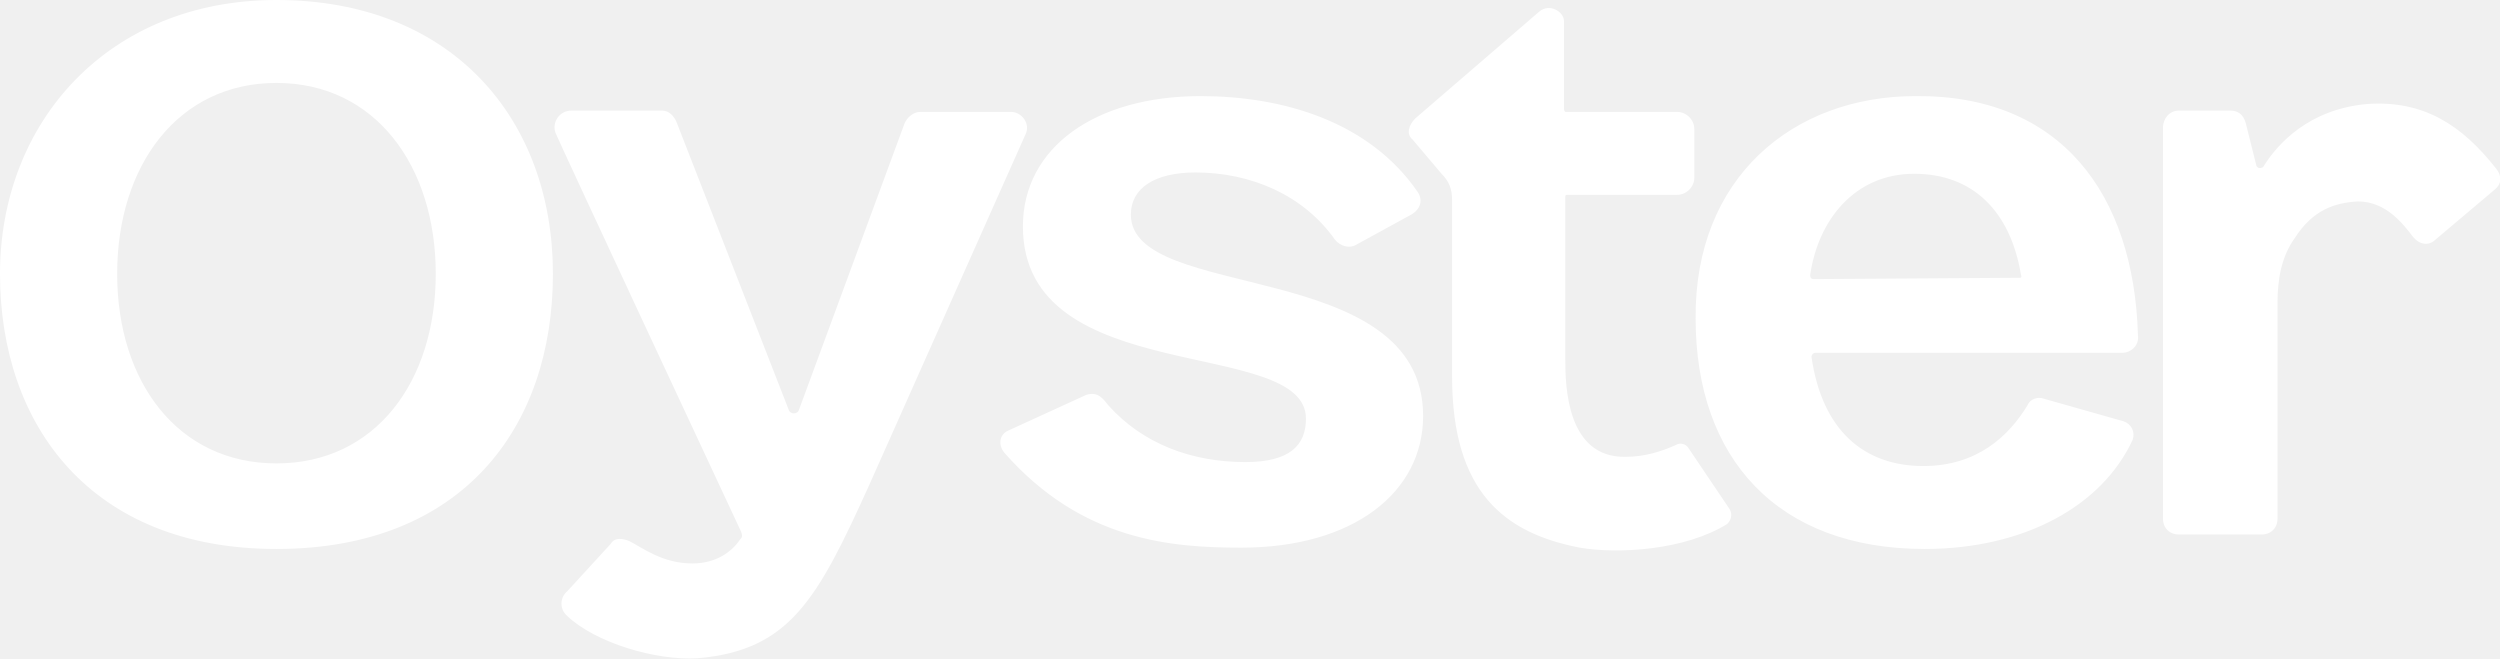
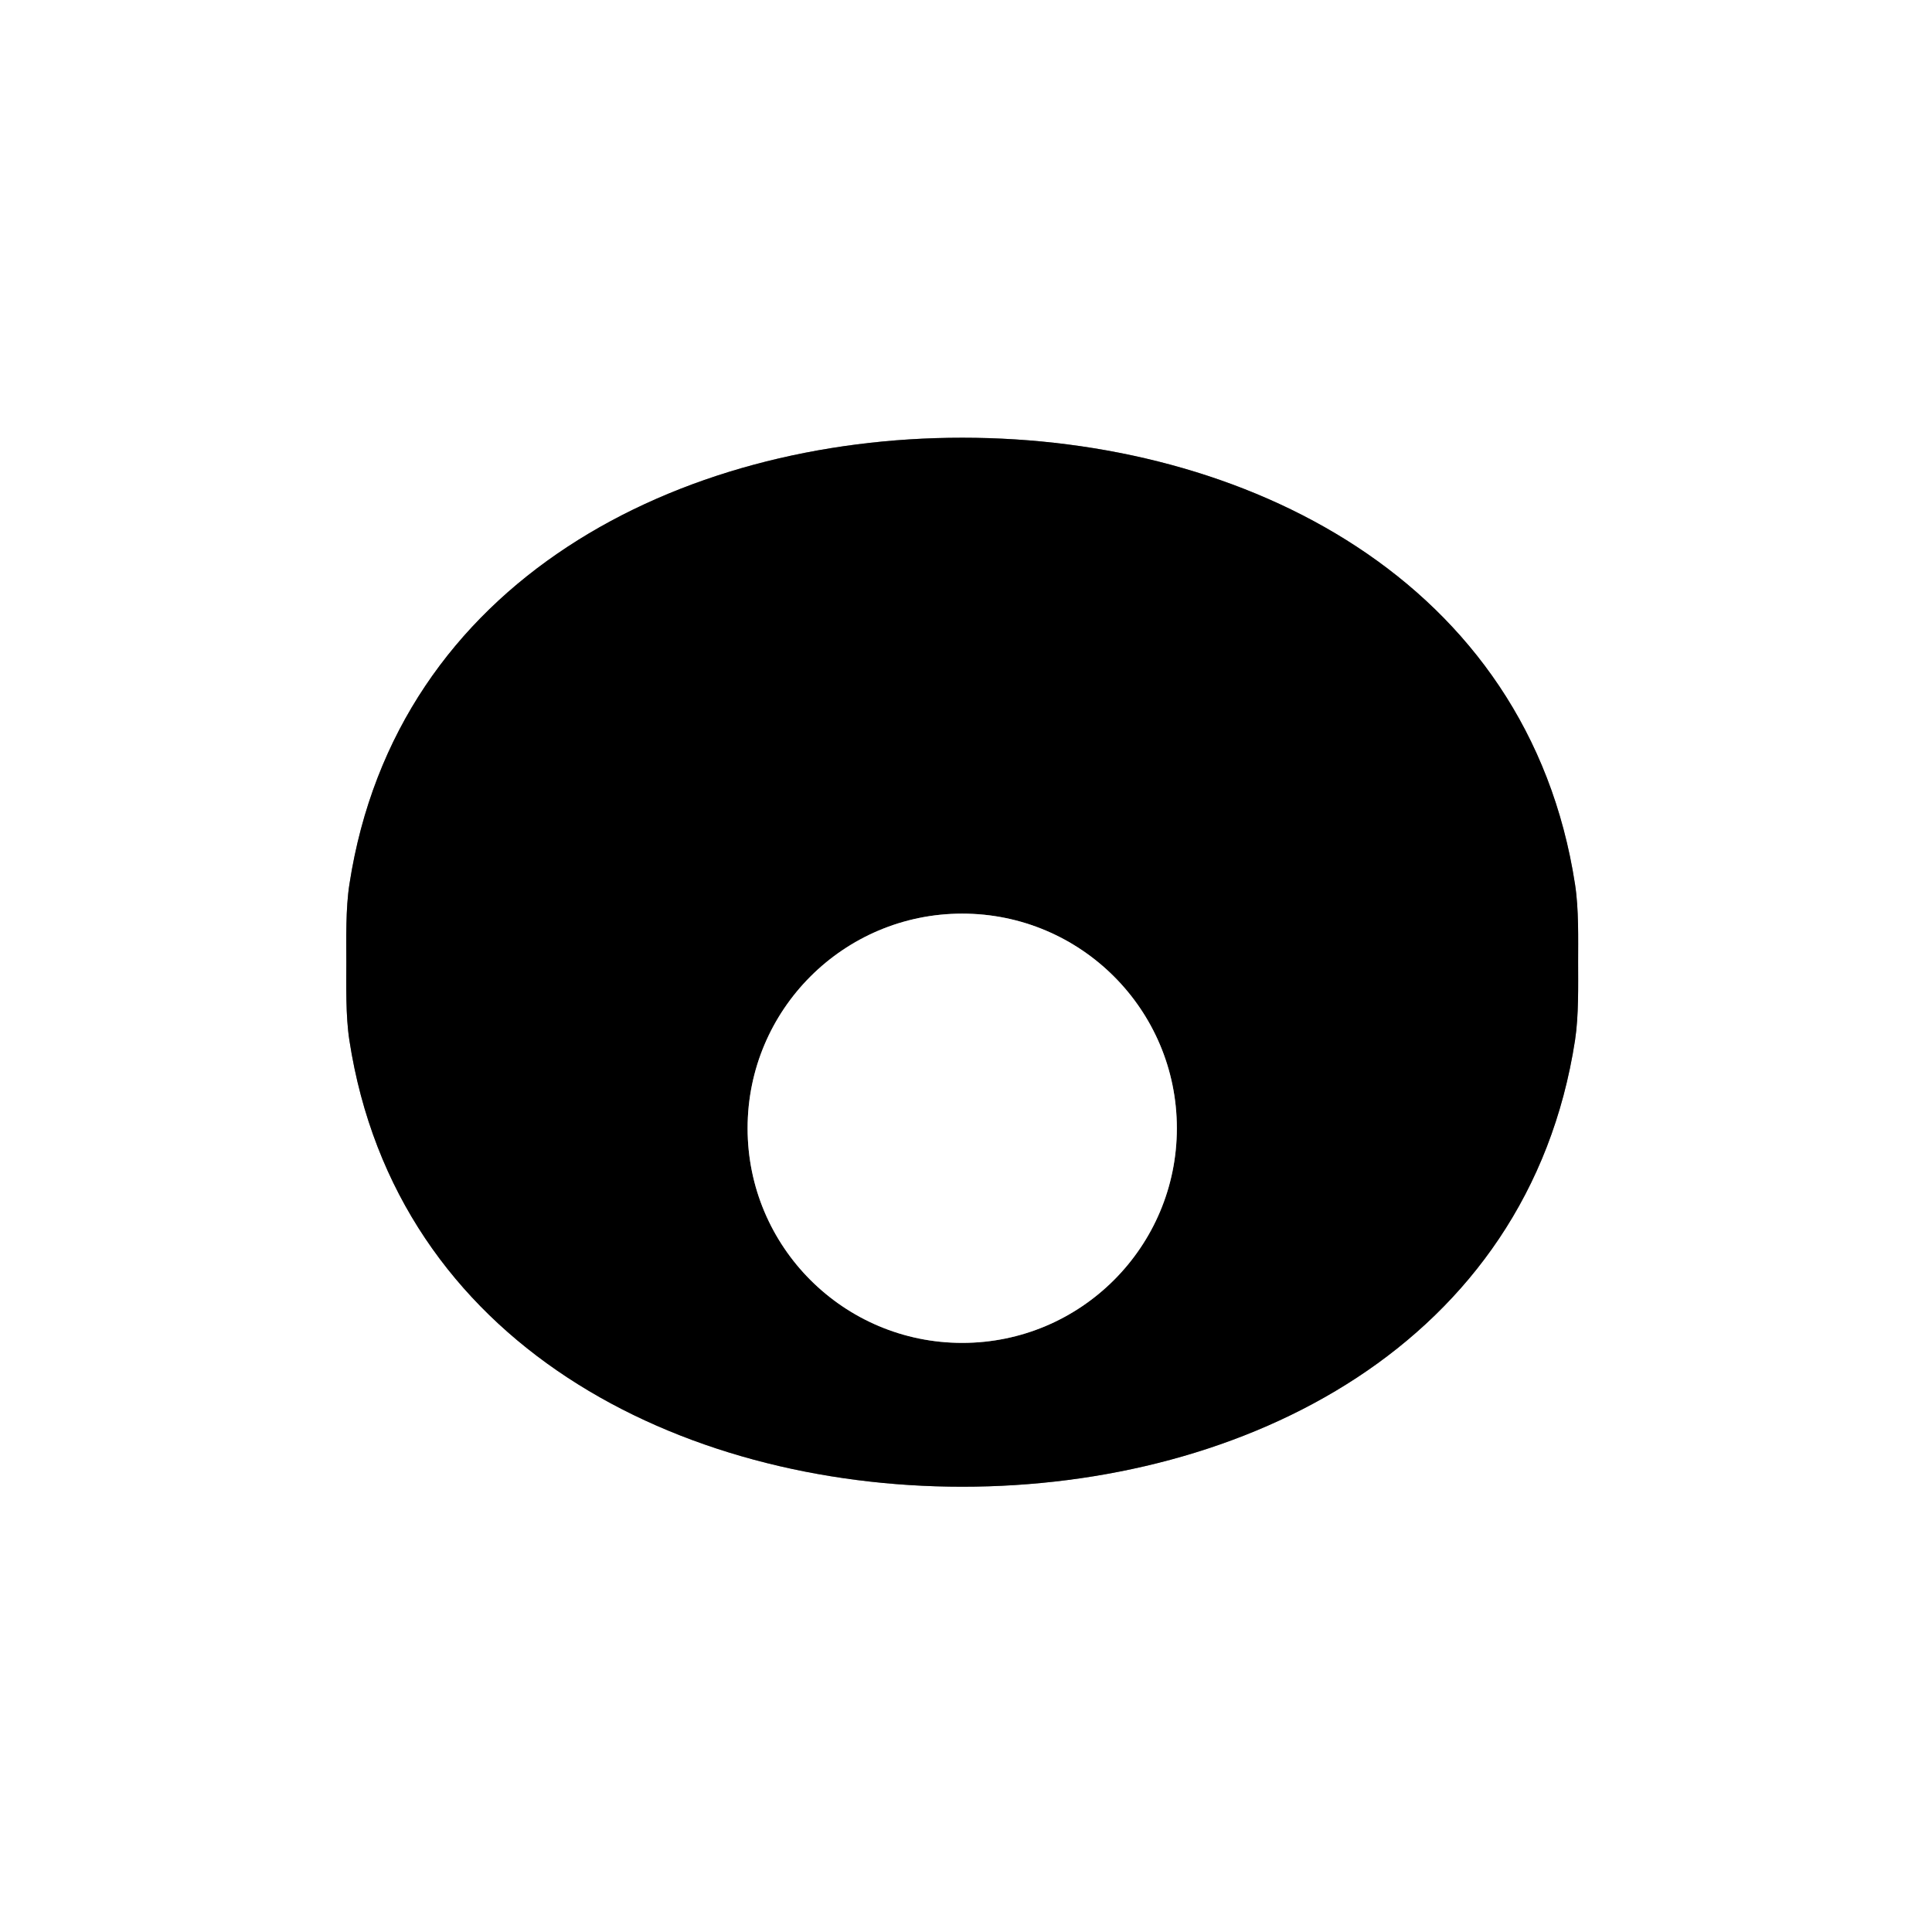
- <svg xmlns="http://www.w3.org/2000/svg" version="1.1" id="Layer_1" x="0px" y="0px" viewBox="0 0 189.9 50" style="enable-background:new 0 0 189.9 50;" xml:space="preserve">
-   <style type="text/css">
-   .st0{fill:#FFFFFF;}
-  </style>
-   <g>
-     <path class="st0" d="M21,0c13.4,0,21,9.1,21,20.8c0,11.7-6.9,20.9-21,20.9c-14.1,0-21-9.4-21-20.9C0,9.3,8.2,0,21,0z M21,35.2   c7.5,0,12.1-6.2,12.1-14.4c0-8.2-4.6-14.5-12.1-14.5c-7.5,0-12.1,6.3-12.1,14.5C8.9,29,13.5,35.2,21,35.2z M56.3,40.4   c0.1,0.3,0.1,0.4-0.1,0.6c-0.6,0.9-1.8,1.8-3.6,1.8c-2.3,0-3.8-1.2-4.8-1.7c-0.5-0.2-1.1-0.3-1.4,0.2l-3.3,3.6   c-0.6,0.5-0.6,1.4,0,1.9c2.1,2,6.7,3.4,9.9,3.2c7-0.6,9.1-4.5,13-13.1l11.9-26.7c0.4-0.8-0.3-1.7-1.1-1.7h-6.9   c-0.5,0-1,0.4-1.2,0.9l-8,21.7c-0.1,0.4-0.7,0.4-0.8,0L51.4,9.3c-0.2-0.5-0.6-0.9-1.1-0.9h-6.9c-0.9,0-1.5,0.9-1.2,1.7   C42.2,10.2,56.1,40,56.3,40.4L56.3,40.4z M94.3,41.6c8.5,0,13.8-4.2,13.8-10c0-12.1-22.2-8.6-22.2-15.3c0-2,1.8-3.2,4.9-3.2   c4.2,0,8.2,1.7,10.6,5.1c0.4,0.5,1.1,0.7,1.6,0.4l4.2-2.3c0.7-0.4,0.9-1.1,0.5-1.7C104,9.2,97.4,7.3,91.2,7.3   c-8,0-13.5,3.9-13.5,9.9c0,12.4,21.5,8.3,21.5,14.6c0,2-1.2,3.3-4.6,3.3c-4.1,0-7.8-1.4-10.4-4.3c-0.4-0.5-0.8-1.1-1.7-0.8   l-5.9,2.7c-0.7,0.3-0.8,1.1-0.3,1.7C82.2,41.1,89,41.6,94.3,41.6L94.3,41.6z M107.5,9l9.4-8.1c0.8-0.7,1.9,0,1.9,0.7v6.7   c0,0.1,0.1,0.2,0.1,0.2h8.5c0.7,0,1.3,0.6,1.3,1.3v3.7c0,0.7-0.6,1.3-1.3,1.3H119c-0.1,0-0.1,0.1-0.1,0.2v12.3c0,2,0.1,7.5,4.6,7.4   c1.4,0,2.7-0.4,3.8-0.9c0.3-0.2,0.8-0.1,1,0.3l3.1,4.6c0.2,0.4,0.1,0.8-0.2,1.1c-3.2,2-8.3,2.3-11.2,1.8c-5.7-1.1-9.7-4.2-9.7-13   V15.2c0-0.8-0.2-1.4-0.8-2l-2.2-2.6C106.8,10.2,107,9.5,107.5,9L107.5,9z M145.5,7.3c11-0.1,16.6,7.4,16.9,18.2   c0.1,0.7-0.5,1.3-1.2,1.3h-23.3c-0.2,0-0.3,0.2-0.3,0.3c0.8,5.6,4,8.3,8.5,8.3c4.1,0,6.5-2.3,7.9-4.6c0.2-0.5,0.8-0.7,1.3-0.5   l6,1.7c0.6,0.2,0.9,0.8,0.7,1.4c-2.3,5-8.2,8.3-15.8,8.3c-11.2,0-17.4-6.9-17.4-17.5C128.7,13.5,136.2,7.3,145.5,7.3L145.5,7.3z    M137.8,21.2l15.6-0.1c0.1,0,0.2,0,0.1-0.3c-0.8-4.7-3.6-7.6-8.1-7.6c-4.5,0-7.3,3.5-7.9,7.7C137.5,21.2,137.7,21.2,137.8,21.2   L137.8,21.2z M189.6,12.8c0.4,0.5,0.5,1.1-0.1,1.6l-4.5,3.8c-0.5,0.5-1.2,0.4-1.7-0.2c-0.7-0.9-2-2.7-4.2-2.7   c-1.7,0.1-3.4,0.6-4.8,2.8c-1,1.4-1.3,3.1-1.3,4.9v16.4c0,0.7-0.5,1.2-1.2,1.2h-6.3c-0.7,0-1.2-0.5-1.2-1.2V9.7   c0-0.7,0.5-1.3,1.2-1.3h3.9c0.5,0,1,0.2,1.2,1l0.8,3.2c0.1,0.2,0.3,0.2,0.5,0.1c1.1-1.8,3.5-4.4,7.9-4.8   C184.1,7.6,187,9.5,189.6,12.8L189.6,12.8z">
-   </path>
+ <svg xmlns="http://www.w3.org/2000/svg" version="1.1" viewBox="0.00 0.00 256.00 256.00" width="128" height="128">
+   <g stroke-width="2.00" fill="none" stroke-linecap="butt">
+     <path stroke="#808080" vector-effect="non-scaling-stroke" d="   M 45.89 127.49   C 45.89 130.56 45.79 134.56 46.29 137.82   C 52.49 178.16 90.09 196.99 127.49 197.00   C 164.89 197.00 202.49 178.18 208.70 137.84   C 209.20 134.58 209.11 130.58 209.11 127.51   C 209.11 124.44 209.21 120.44 208.70 117.18   C 202.50 76.83 164.91 58.00 127.51 58.00   C 90.10 57.99 52.51 76.81 46.30 117.16   C 45.79 120.42 45.89 124.42 45.89 127.49" />
+     <path stroke="#808080" vector-effect="non-scaling-stroke" d="   M 155.94 149.50   A 28.44 28.44 0.0 0 0 127.50 121.06   A 28.44 28.44 0.0 0 0 99.06 149.50   A 28.44 28.44 0.0 0 0 127.50 177.94   A 28.44 28.44 0.0 0 0 155.94 149.50" />
  </g>
+   <path fill="#ffffff" d="   M 256.00 0.00   L 256.00 256.00   L 0.00 256.00   L 0.00 0.00   L 256.00 0.00   Z   M 45.89 127.49   C 45.89 130.56 45.79 134.56 46.29 137.82   C 52.49 178.16 90.09 196.99 127.49 197.00   C 164.89 197.00 202.49 178.18 208.70 137.84   C 209.20 134.58 209.11 130.58 209.11 127.51   C 209.11 124.44 209.21 120.44 208.70 117.18   C 202.50 76.83 164.91 58.00 127.51 58.00   C 90.10 57.99 52.51 76.81 46.30 117.16   C 45.79 120.42 45.89 124.42 45.89 127.49   Z" />
+   <path fill="#000000" d="   M 127.51 58.00   C 164.91 58.00 202.50 76.83 208.70 117.18   C 209.21 120.44 209.11 124.44 209.11 127.51   C 209.11 130.58 209.20 134.58 208.70 137.84   C 202.49 178.18 164.89 197.00 127.49 197.00   C 90.09 196.99 52.49 178.16 46.29 137.82   C 45.79 134.56 45.89 130.56 45.89 127.49   C 45.89 124.42 45.79 120.42 46.30 117.16   C 52.51 76.81 90.10 57.99 127.51 58.00   Z   M 155.94 149.50   A 28.44 28.44 0.0 0 0 127.50 121.06   A 28.44 28.44 0.0 0 0 99.06 149.50   A 28.44 28.44 0.0 0 0 127.50 177.94   A 28.44 28.44 0.0 0 0 155.94 149.50   Z" />
+   <circle fill="#ffffff" cx="127.50" cy="149.50" r="28.44" />
</svg>
